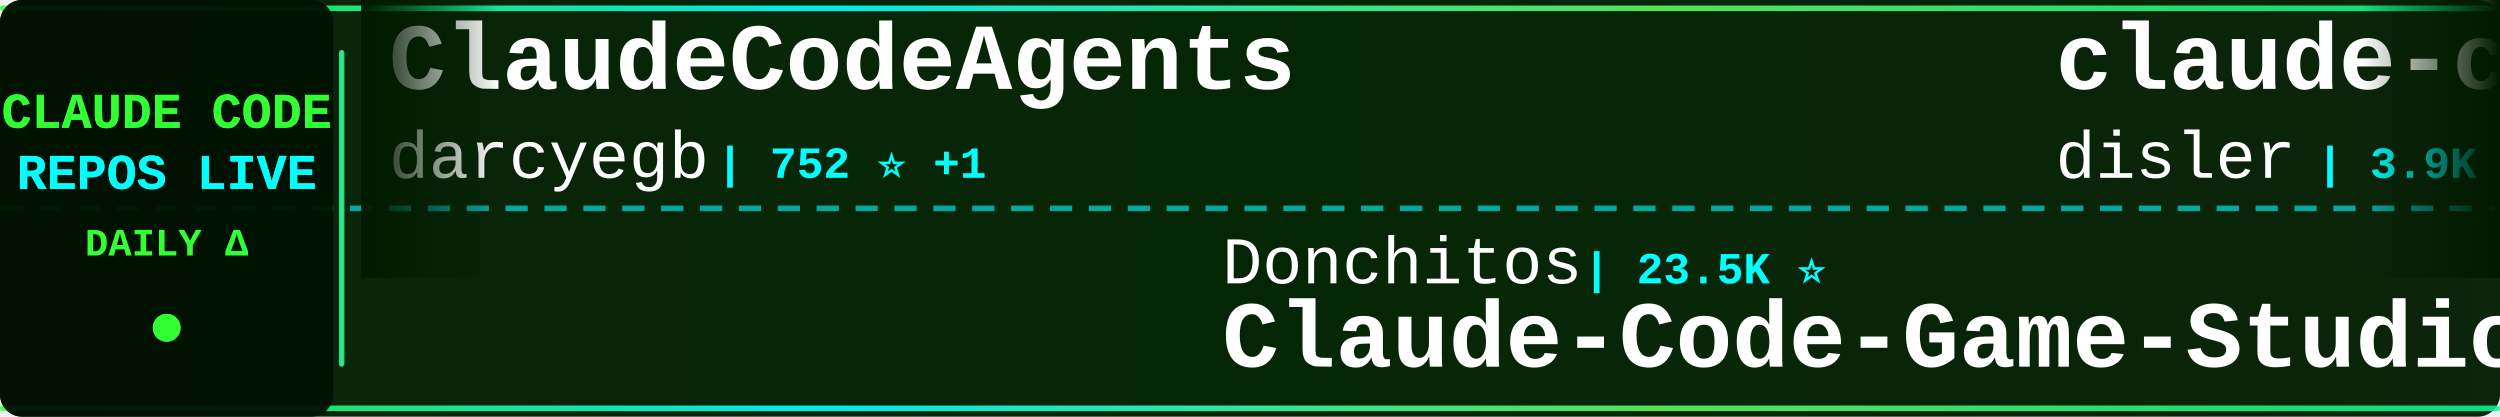
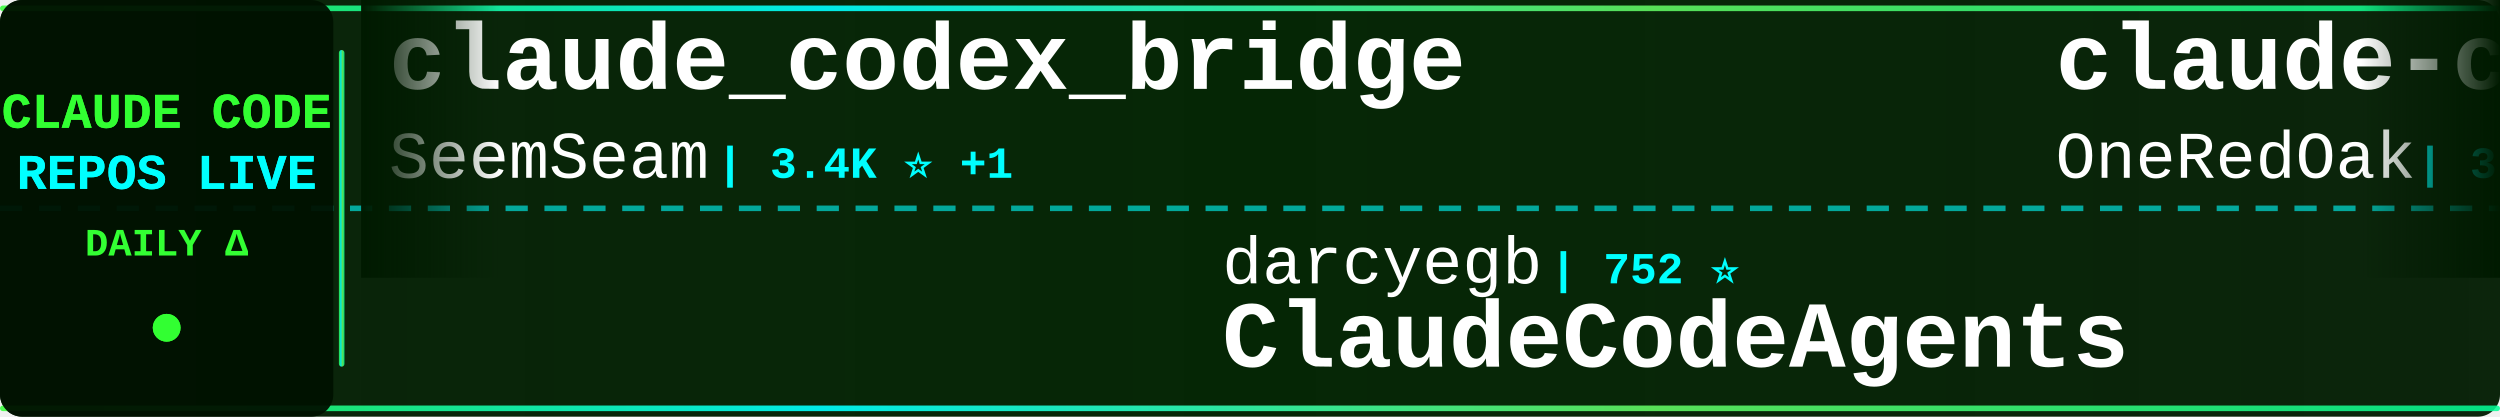
<svg xmlns="http://www.w3.org/2000/svg" width="900" height="150">
  <defs>
    <linearGradient id="tickerBg" x1="0%" y1="0%" x2="100%" y2="0%">
      <stop offset="0%" style="stop-color:#001a00;stop-opacity:0.95" />
      <stop offset="50%" style="stop-color:#002200;stop-opacity:0.98" />
      <stop offset="100%" style="stop-color:#001a00;stop-opacity:0.95" />
    </linearGradient>
    <linearGradient id="borderGrad" x1="0%" y1="0%" x2="100%" y2="0%">
      <stop offset="0%" style="stop-color:#33ff33;stop-opacity:0.85">
        <animate attributeName="stop-opacity" values="0.85;1;0.85" dur="2s" repeatCount="indefinite" />
      </stop>
      <stop offset="33%" style="stop-color:#00ffff;stop-opacity:0.9">
        <animate attributeName="stop-opacity" values="0.9;1;0.9" dur="2.2s" repeatCount="indefinite" />
      </stop>
      <stop offset="66%" style="stop-color:#66ff66;stop-opacity:0.85">
        <animate attributeName="stop-opacity" values="0.85;1;0.85" dur="1.8s" repeatCount="indefinite" />
      </stop>
      <stop offset="100%" style="stop-color:#00ff99;stop-opacity:0.85">
        <animate attributeName="stop-opacity" values="0.85;1;0.85" dur="2s" repeatCount="indefinite" />
      </stop>
    </linearGradient>
    <filter id="textGlow">
      <feGaussianBlur stdDeviation="0.1" result="coloredBlur" />
      <feMerge>
        <feMergeNode in="coloredBlur" />
        <feMergeNode in="SourceGraphic" />
      </feMerge>
    </filter>
    <filter id="metricGlow">
      <feGaussianBlur stdDeviation="0.2" result="coloredBlur" />
      <feMerge>
        <feMergeNode in="coloredBlur" />
        <feMergeNode in="SourceGraphic" />
      </feMerge>
    </filter>
    <linearGradient id="leftFade" x1="0%" y1="0%" x2="100%" y2="0%">
      <stop offset="0%" style="stop-color:#001a00;stop-opacity:1" />
      <stop offset="100%" style="stop-color:#001a00;stop-opacity:0" />
    </linearGradient>
    <linearGradient id="rightFade" x1="0%" y1="0%" x2="100%" y2="0%">
      <stop offset="0%" style="stop-color:#001a00;stop-opacity:0" />
      <stop offset="100%" style="stop-color:#001a00;stop-opacity:1" />
    </linearGradient>
  </defs>
  <rect width="900" height="150" fill="url(#tickerBg)" rx="8" />
  <rect x="0" y="2" width="900" height="2" fill="url(#borderGrad)" rx="1" />
  <rect x="0" y="146" width="900" height="2" fill="url(#borderGrad)" rx="1" />
  <line x1="0" y1="75" x2="900" y2="75" stroke="#00ffff" stroke-width="2" stroke-dasharray="8 6" opacity="0.6" />
  <rect x="0" y="0" width="120" height="150" fill="#001100" opacity="0.95" rx="8" />
  <text x="60" y="46" font-family="'Courier New', monospace" font-size="18" font-weight="bold" fill="#33ff33" text-anchor="middle" filter="url(#textGlow)">
    CLAUDE CODE
  </text>
  <text x="60" y="68" font-family="'Courier New', monospace" font-size="18" font-weight="bold" fill="#00ffff" text-anchor="middle" filter="url(#textGlow)">
    REPOS LIVE
  </text>
  <text x="60" y="92" font-family="'Courier New', monospace" font-size="14" font-weight="bold" fill="#33ff33" text-anchor="middle">
    DAILY Δ
  </text>
  <circle cx="60" cy="118" r="5" fill="#33ff33" filter="url(#metricGlow)">
    <animate attributeName="r" values="4;6;4" dur="1.5s" repeatCount="indefinite" />
    <animate attributeName="opacity" values="0.6;1;0.6" dur="1.5s" repeatCount="indefinite" />
  </circle>
  <rect x="122" y="18" width="2" height="114" fill="url(#borderGrad)" rx="1" />
  <clipPath id="tickerClip">
    <rect x="130" y="0" width="770" height="150" />
  </clipPath>
  <g clip-path="url(#tickerClip)">
    <g id="tickerItems">
      <animateTransform attributeName="transform" attributeType="XML" type="translate" from="0 0" to="-3000 0" dur="54s" repeatCount="indefinite" />
      <g transform="translate(0, 0)">
-         <text x="140" y="32" font-family="'Courier New', monospace" font-size="34" font-weight="bold" fill="#ffffff">ClaudeCodeAgents</text>
-         <text x="140" y="64" font-family="'Courier New', monospace" font-size="24" font-weight="normal" fill="#ffffff" opacity="1.0">darcyegb</text>
-         <text x="258" y="64" font-family="'Courier New', monospace" font-size="16" font-weight="bold" fill="#00ffff"> | 752 ⭐ +1</text>
+         <text x="140" y="32" font-family="'Courier New', monospace" font-size="34" font-weight="bold" fill="#ffffff">claude_codex_bridge</text>
+         <text x="140" y="64" font-family="'Courier New', monospace" font-size="24" font-weight="normal" fill="#ffffff" opacity="1.0">SeemSeam</text>
+         <text x="258" y="64" font-family="'Courier New', monospace" font-size="16" font-weight="bold" fill="#00ffff"> | 3.4K ⭐ +1</text>
      </g>
      <g transform="translate(300, 0)">
-         <text x="140" y="102" font-family="'Courier New', monospace" font-size="24" font-weight="normal" fill="#ffffff" opacity="1.0">Donchitos</text>
-         <text x="270" y="102" font-family="'Courier New', monospace" font-size="16" font-weight="bold" fill="#00ffff"> | 23.5K ⭐</text>
-         <text x="140" y="132" font-family="'Courier New', monospace" font-size="34" font-weight="bold" fill="#ffffff">Claude-Code-Game-Studios</text>
+         <text x="140" y="102" font-family="'Courier New', monospace" font-size="24" font-weight="normal" fill="#ffffff" opacity="1.0">darcyegb</text>
+         <text x="258" y="102" font-family="'Courier New', monospace" font-size="16" font-weight="bold" fill="#00ffff"> | 752 ⭐</text>
+         <text x="140" y="132" font-family="'Courier New', monospace" font-size="34" font-weight="bold" fill="#ffffff">ClaudeCodeAgents</text>
      </g>
      <g transform="translate(600, 0)">
+         <text x="140" y="32" font-family="'Courier New', monospace" font-size="34" font-weight="bold" fill="#ffffff">claude-code-workflows</text>
+         <text x="140" y="64" font-family="'Courier New', monospace" font-size="24" font-weight="normal" fill="#ffffff" opacity="1.0">OneRedOak</text>
+         <text x="270" y="64" font-family="'Courier New', monospace" font-size="16" font-weight="bold" fill="#00ffff"> | 3.9K ⭐</text>
+       </g>
+       <g transform="translate(900, 0)">
+         <text x="140" y="102" font-family="'Courier New', monospace" font-size="24" font-weight="normal" fill="#ffffff" opacity="1.0">pedrohcgs</text>
+         <text x="270" y="102" font-family="'Courier New', monospace" font-size="16" font-weight="bold" fill="#00ffff"> | 1.4K ⭐ +1</text>
+         <text x="140" y="132" font-family="'Courier New', monospace" font-size="34" font-weight="bold" fill="#ffffff">claude-code-my-workflow</text>
+       </g>
+       <g transform="translate(1200, 0)">
+         <text x="140" y="32" font-family="'Courier New', monospace" font-size="34" font-weight="bold" fill="#ffffff">claude-howto</text>
+         <text x="140" y="64" font-family="'Courier New', monospace" font-size="24" font-weight="normal" fill="#ffffff" opacity="1.0">luongnv89</text>
+         <text x="270" y="64" font-family="'Courier New', monospace" font-size="16" font-weight="bold" fill="#00ffff"> | 40.8K ⭐ +2</text>
+       </g>
+       <g transform="translate(1500, 0)">
+         <text x="140" y="102" font-family="'Courier New', monospace" font-size="24" font-weight="normal" fill="#ffffff" opacity="1.0">davila7</text>
+         <text x="246" y="102" font-family="'Courier New', monospace" font-size="16" font-weight="bold" fill="#00ffff"> | 30.1K ⭐ +3</text>
+         <text x="140" y="132" font-family="'Courier New', monospace" font-size="34" font-weight="bold" fill="#ffffff">claude-code-templates</text>
+       </g>
+       <g transform="translate(1800, 0)">
+         <text x="140" y="32" font-family="'Courier New', monospace" font-size="34" font-weight="bold" fill="#ffffff">claude-code-source-build</text>
+         <text x="140" y="64" font-family="'Courier New', monospace" font-size="24" font-weight="normal" fill="#ffffff" opacity="1.0">andrew-kramer-inno</text>
+         <text x="378" y="64" font-family="'Courier New', monospace" font-size="16" font-weight="bold" fill="#00ffff"> | 593 ⭐</text>
+       </g>
+       <g transform="translate(2100, 0)">
+         <text x="140" y="102" font-family="'Courier New', monospace" font-size="24" font-weight="normal" fill="#ffffff" opacity="1.0">anthropics</text>
+         <text x="282" y="102" font-family="'Courier New', monospace" font-size="16" font-weight="bold" fill="#00ffff"> | 8.5K ⭐</text>
+         <text x="140" y="132" font-family="'Courier New', monospace" font-size="34" font-weight="bold" fill="#ffffff">claude-code-action</text>
+       </g>
+       <g transform="translate(2400, 0)">
        <text x="140" y="32" font-family="'Courier New', monospace" font-size="34" font-weight="bold" fill="#ffffff">claude-code-hooks-master...</text>
        <text x="140" y="64" font-family="'Courier New', monospace" font-size="24" font-weight="normal" fill="#ffffff" opacity="1.0">disler</text>
-         <text x="234" y="64" font-family="'Courier New', monospace" font-size="16" font-weight="bold" fill="#00ffff"> | 3.9K ⭐ +1</text>
+         <text x="234" y="64" font-family="'Courier New', monospace" font-size="16" font-weight="bold" fill="#00ffff"> | 3.9K ⭐ -1</text>
      </g>
-       <g transform="translate(900, 0)">
+       <g transform="translate(2700, 0)">
        <text x="140" y="102" font-family="'Courier New', monospace" font-size="24" font-weight="normal" fill="#ffffff" opacity="1.0">Pimzino</text>
        <text x="246" y="102" font-family="'Courier New', monospace" font-size="16" font-weight="bold" fill="#00ffff"> | 3.8K ⭐</text>
        <text x="140" y="132" font-family="'Courier New', monospace" font-size="34" font-weight="bold" fill="#ffffff">claude-code-spec-workflo...</text>
      </g>
-       <g transform="translate(1200, 0)">
-         <text x="140" y="32" font-family="'Courier New', monospace" font-size="34" font-weight="bold" fill="#ffffff">claude-code-tips</text>
-         <text x="140" y="64" font-family="'Courier New', monospace" font-size="24" font-weight="normal" fill="#ffffff" opacity="1.0">ykdojo</text>
-         <text x="234" y="64" font-family="'Courier New', monospace" font-size="16" font-weight="bold" fill="#00ffff"> | 9.5K ⭐ +2</text>
-       </g>
-       <g transform="translate(1500, 0)">
-         <text x="140" y="102" font-family="'Courier New', monospace" font-size="24" font-weight="normal" fill="#ffffff" opacity="1.0">OneRedOak</text>
-         <text x="270" y="102" font-family="'Courier New', monospace" font-size="16" font-weight="bold" fill="#00ffff"> | 3.9K ⭐</text>
-         <text x="140" y="132" font-family="'Courier New', monospace" font-size="34" font-weight="bold" fill="#ffffff">claude-code-workflows</text>
-       </g>
-       <g transform="translate(1800, 0)">
-         <text x="140" y="32" font-family="'Courier New', monospace" font-size="34" font-weight="bold" fill="#ffffff">claude-code-best-practic...</text>
-         <text x="140" y="64" font-family="'Courier New', monospace" font-size="24" font-weight="normal" fill="#ffffff" opacity="1.0">shanraisshan</text>
-         <text x="306" y="64" font-family="'Courier New', monospace" font-size="16" font-weight="bold" fill="#00ffff"> | 63.9K ⭐ +8</text>
-       </g>
-       <g transform="translate(2100, 0)">
-         <text x="140" y="102" font-family="'Courier New', monospace" font-size="24" font-weight="normal" fill="#ffffff" opacity="1.0">https-deeplearning-ai</text>
-         <text x="414" y="102" font-family="'Courier New', monospace" font-size="16" font-weight="bold" fill="#00ffff"> | 537 ⭐</text>
-         <text x="140" y="132" font-family="'Courier New', monospace" font-size="34" font-weight="bold" fill="#ffffff">sc-claude-code-files</text>
-       </g>
-       <g transform="translate(2400, 0)">
-         <text x="140" y="32" font-family="'Courier New', monospace" font-size="34" font-weight="bold" fill="#ffffff">oh-my-claudecode</text>
-         <text x="140" y="64" font-family="'Courier New', monospace" font-size="24" font-weight="normal" fill="#ffffff" opacity="1.0">Yeachan-Heo</text>
-         <text x="294" y="64" font-family="'Courier New', monospace" font-size="16" font-weight="bold" fill="#00ffff"> | 38.2K ⭐ +1</text>
-       </g>
-       <g transform="translate(2700, 0)">
-         <text x="140" y="102" font-family="'Courier New', monospace" font-size="24" font-weight="normal" fill="#ffffff" opacity="1.0">Chachamaru127</text>
-         <text x="318" y="102" font-family="'Courier New', monospace" font-size="16" font-weight="bold" fill="#00ffff"> | 3.0K ⭐</text>
-         <text x="140" y="132" font-family="'Courier New', monospace" font-size="34" font-weight="bold" fill="#ffffff">claude-code-harness</text>
-       </g>
      <g transform="translate(3000, 0)">
-         <text x="140" y="32" font-family="'Courier New', monospace" font-size="34" font-weight="bold" fill="#ffffff">ClaudeCodeAgents</text>
-         <text x="140" y="64" font-family="'Courier New', monospace" font-size="24" font-weight="normal" fill="#ffffff" opacity="1.0">darcyegb</text>
-         <text x="258" y="64" font-family="'Courier New', monospace" font-size="16" font-weight="bold" fill="#00ffff"> | 752 ⭐ +1</text>
+         <text x="140" y="32" font-family="'Courier New', monospace" font-size="34" font-weight="bold" fill="#ffffff">claude_codex_bridge</text>
+         <text x="140" y="64" font-family="'Courier New', monospace" font-size="24" font-weight="normal" fill="#ffffff" opacity="1.0">SeemSeam</text>
+         <text x="258" y="64" font-family="'Courier New', monospace" font-size="16" font-weight="bold" fill="#00ffff"> | 3.4K ⭐ +1</text>
      </g>
      <g transform="translate(3300, 0)">
-         <text x="140" y="102" font-family="'Courier New', monospace" font-size="24" font-weight="normal" fill="#ffffff" opacity="1.0">Donchitos</text>
-         <text x="270" y="102" font-family="'Courier New', monospace" font-size="16" font-weight="bold" fill="#00ffff"> | 23.5K ⭐</text>
-         <text x="140" y="132" font-family="'Courier New', monospace" font-size="34" font-weight="bold" fill="#ffffff">Claude-Code-Game-Studios</text>
+         <text x="140" y="102" font-family="'Courier New', monospace" font-size="24" font-weight="normal" fill="#ffffff" opacity="1.0">darcyegb</text>
+         <text x="258" y="102" font-family="'Courier New', monospace" font-size="16" font-weight="bold" fill="#00ffff"> | 752 ⭐</text>
+         <text x="140" y="132" font-family="'Courier New', monospace" font-size="34" font-weight="bold" fill="#ffffff">ClaudeCodeAgents</text>
      </g>
      <g transform="translate(3600, 0)">
-         <text x="140" y="32" font-family="'Courier New', monospace" font-size="34" font-weight="bold" fill="#ffffff">claude-code-hooks-master...</text>
-         <text x="140" y="64" font-family="'Courier New', monospace" font-size="24" font-weight="normal" fill="#ffffff" opacity="1.0">disler</text>
-         <text x="234" y="64" font-family="'Courier New', monospace" font-size="16" font-weight="bold" fill="#00ffff"> | 3.9K ⭐ +1</text>
+         <text x="140" y="32" font-family="'Courier New', monospace" font-size="34" font-weight="bold" fill="#ffffff">claude-code-workflows</text>
+         <text x="140" y="64" font-family="'Courier New', monospace" font-size="24" font-weight="normal" fill="#ffffff" opacity="1.0">OneRedOak</text>
+         <text x="270" y="64" font-family="'Courier New', monospace" font-size="16" font-weight="bold" fill="#00ffff"> | 3.9K ⭐</text>
      </g>
      <g transform="translate(3900, 0)">
-         <text x="140" y="102" font-family="'Courier New', monospace" font-size="24" font-weight="normal" fill="#ffffff" opacity="1.0">Pimzino</text>
-         <text x="246" y="102" font-family="'Courier New', monospace" font-size="16" font-weight="bold" fill="#00ffff"> | 3.8K ⭐</text>
-         <text x="140" y="132" font-family="'Courier New', monospace" font-size="34" font-weight="bold" fill="#ffffff">claude-code-spec-workflo...</text>
+         <text x="140" y="102" font-family="'Courier New', monospace" font-size="24" font-weight="normal" fill="#ffffff" opacity="1.0">pedrohcgs</text>
+         <text x="270" y="102" font-family="'Courier New', monospace" font-size="16" font-weight="bold" fill="#00ffff"> | 1.4K ⭐ +1</text>
+         <text x="140" y="132" font-family="'Courier New', monospace" font-size="34" font-weight="bold" fill="#ffffff">claude-code-my-workflow</text>
      </g>
    </g>
  </g>
  <rect x="130" y="0" width="50" height="100" fill="url(#leftFade)" />
  <rect x="850" y="0" width="50" height="100" fill="url(#rightFade)" />
</svg>
